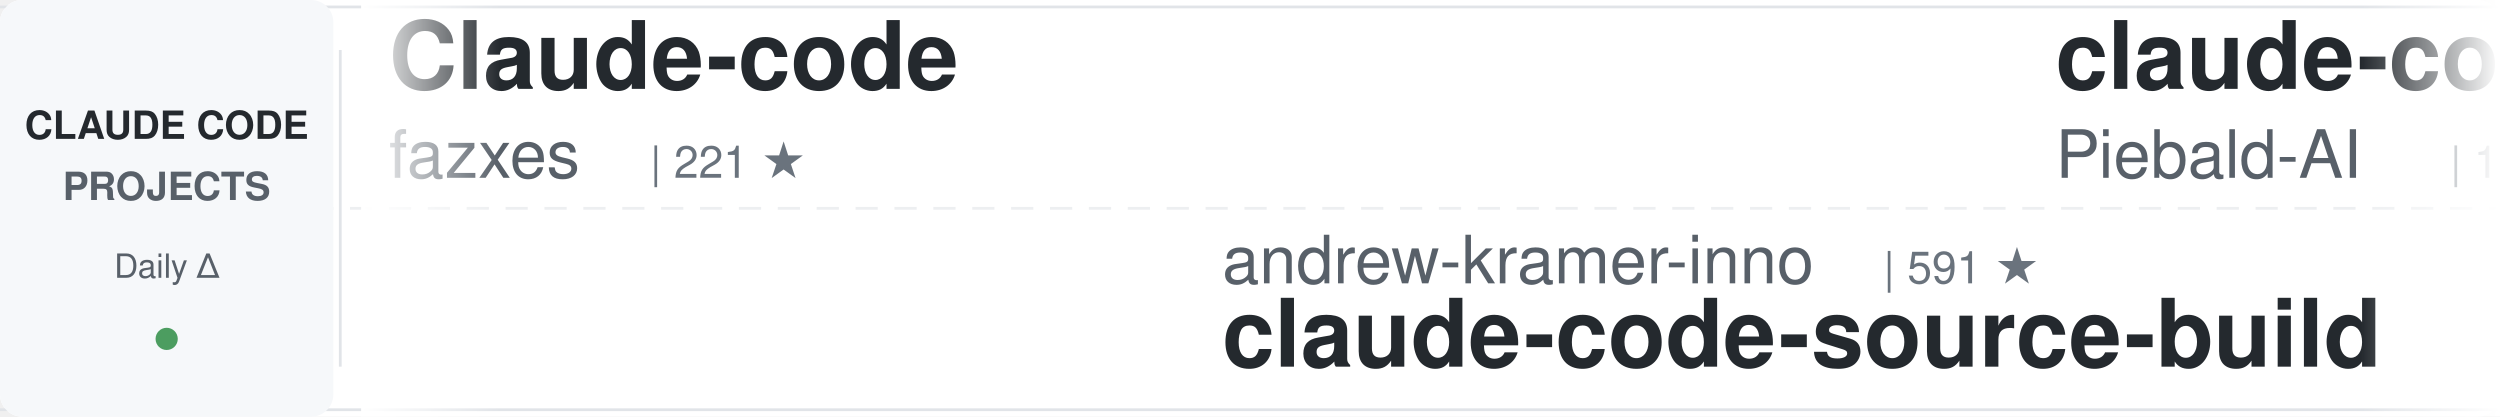
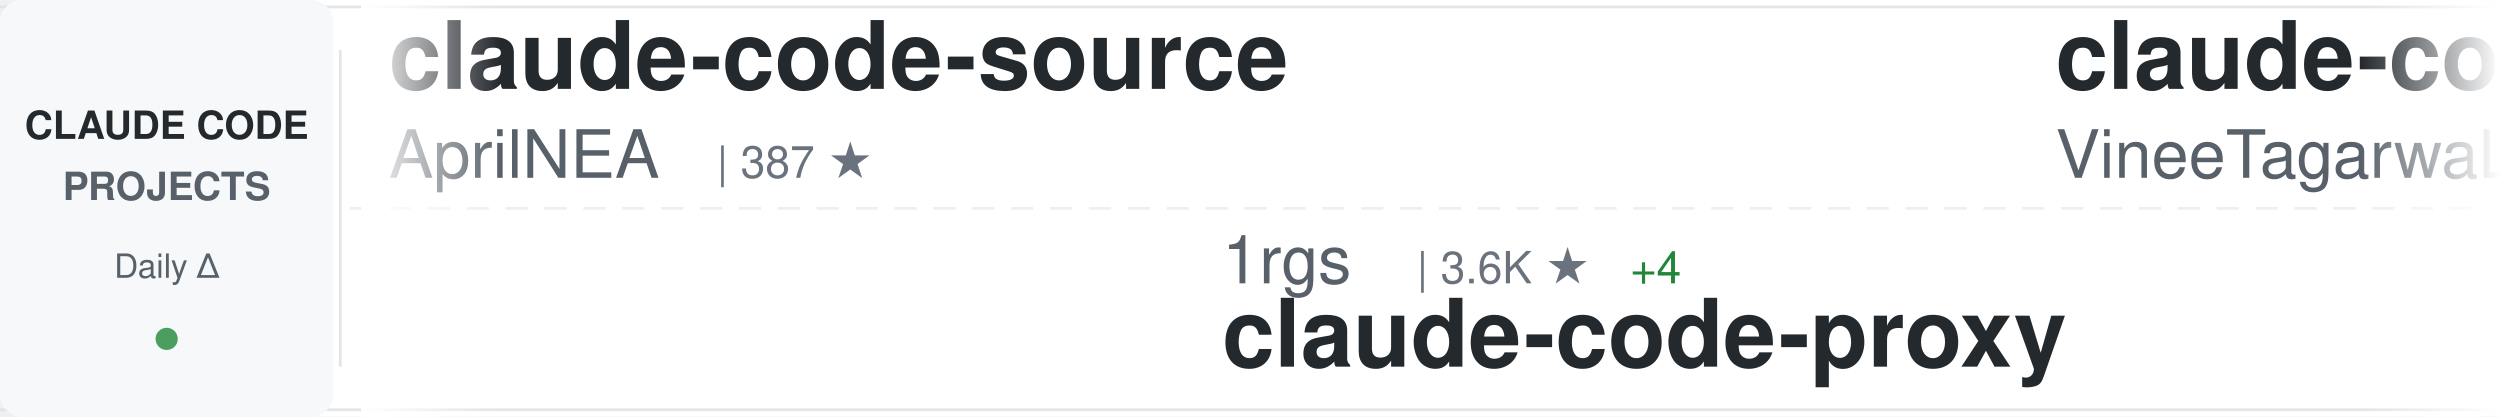
<svg xmlns="http://www.w3.org/2000/svg" width="900" height="150">
  <defs>
    <linearGradient id="awesomeLeftFade" x1="0%" y1="0%" x2="100%" y2="0%">
      <stop offset="0%" style="stop-color:#ffffff;stop-opacity:1" />
      <stop offset="100%" style="stop-color:#ffffff;stop-opacity:0" />
    </linearGradient>
    <linearGradient id="awesomeRightFade" x1="0%" y1="0%" x2="100%" y2="0%">
      <stop offset="0%" style="stop-color:#ffffff;stop-opacity:0" />
      <stop offset="100%" style="stop-color:#ffffff;stop-opacity:1" />
    </linearGradient>
  </defs>
  <rect width="900" height="150" fill="#ffffff" rx="8" />
  <rect x="0" y="2" width="900" height="1" fill="#e1e4e8" />
  <rect x="0" y="147" width="900" height="1" fill="#e1e4e8" />
  <line x1="0" y1="75" x2="900" y2="75" stroke="#e1e4e8" stroke-width="1" stroke-dasharray="8 6" opacity="0.6" />
  <rect x="0" y="0" width="120" height="150" fill="#f6f8fa" rx="8" />
  <text x="60" y="50" font-family="-apple-system, BlinkMacSystemFont, 'Segoe UI', Helvetica, Arial, sans-serif" font-size="14" font-weight="600" fill="#24292e" text-anchor="middle">CLAUDE CODE</text>
  <text x="60" y="72" font-family="-apple-system, BlinkMacSystemFont, 'Segoe UI', Helvetica, Arial, sans-serif" font-size="14" font-weight="600" fill="#586069" text-anchor="middle">PROJECTS</text>
  <text x="60" y="100" font-family="-apple-system, BlinkMacSystemFont, 'Segoe UI', Helvetica, Arial, sans-serif" font-size="12" font-weight="500" fill="#586069" text-anchor="middle">Daily Δ</text>
  <circle cx="60" cy="122" r="4" fill="#22863a" opacity="0.8" />
  <rect x="122" y="18" width="1" height="114" fill="#e1e4e8" />
  <clipPath id="awesomeTickerClip">
    <rect x="130" y="0" width="770" height="150" />
  </clipPath>
  <g clip-path="url(#awesomeTickerClip)">
    <g id="awesomeTickerItems">
      <animateTransform attributeName="transform" attributeType="XML" type="translate" from="0 0" to="-3000 0" dur="54s" repeatCount="indefinite" />
      <g transform="translate(0, 0)">
-         <text x="140" y="32" font-family="-apple-system, BlinkMacSystemFont, 'Segoe UI', Helvetica, Arial, sans-serif" font-size="34" font-weight="600" fill="#24292e">Claude-code</text>
-         <text x="140" y="64" font-family="-apple-system, BlinkMacSystemFont, 'Segoe UI', Helvetica, Arial, sans-serif" font-size="24" font-weight="400" fill="#586069">fazxes</text>
-         <text x="234" y="64" font-family="-apple-system, BlinkMacSystemFont, 'Segoe UI', Helvetica, Arial, sans-serif" font-size="16" font-weight="500" fill="#6a737d">| 221 ★</text>
+         <text x="140" y="32" font-family="-apple-system, BlinkMacSystemFont, 'Segoe UI', Helvetica, Arial, sans-serif" font-size="34" font-weight="600" fill="#24292e">claude-code-source</text>
+         <text x="140" y="64" font-family="-apple-system, BlinkMacSystemFont, 'Segoe UI', Helvetica, Arial, sans-serif" font-size="24" font-weight="400" fill="#586069">AprilNEA</text>
+         <text x="258" y="64" font-family="-apple-system, BlinkMacSystemFont, 'Segoe UI', Helvetica, Arial, sans-serif" font-size="16" font-weight="500" fill="#6a737d">| 387 ★</text>
      </g>
      <g transform="translate(300, 0)">
-         <text x="140" y="102" font-family="-apple-system, BlinkMacSystemFont, 'Segoe UI', Helvetica, Arial, sans-serif" font-size="24" font-weight="400" fill="#586069">andrew-kramer-inno</text>
-         <text x="378" y="102" font-family="-apple-system, BlinkMacSystemFont, 'Segoe UI', Helvetica, Arial, sans-serif" font-size="16" font-weight="500" fill="#6a737d">| 591 ★</text>
-         <text x="140" y="132" font-family="-apple-system, BlinkMacSystemFont, 'Segoe UI', Helvetica, Arial, sans-serif" font-size="34" font-weight="600" fill="#24292e">claude-code-source-build</text>
+         <text x="140" y="102" font-family="-apple-system, BlinkMacSystemFont, 'Segoe UI', Helvetica, Arial, sans-serif" font-size="24" font-weight="400" fill="#586069">1rgs</text>
+         <text x="210" y="102" font-family="-apple-system, BlinkMacSystemFont, 'Segoe UI', Helvetica, Arial, sans-serif" font-size="16" font-weight="500" fill="#6a737d">| 3.6K ★</text>
+         <text x="287" y="102" font-family="-apple-system, BlinkMacSystemFont, 'Segoe UI', Helvetica, Arial, sans-serif" font-size="16" font-weight="500" fill="#22863a"> +4</text>
+         <text x="140" y="132" font-family="-apple-system, BlinkMacSystemFont, 'Segoe UI', Helvetica, Arial, sans-serif" font-size="34" font-weight="600" fill="#24292e">claude-code-proxy</text>
      </g>
      <g transform="translate(600, 0)">
-         <text x="140" y="32" font-family="-apple-system, BlinkMacSystemFont, 'Segoe UI', Helvetica, Arial, sans-serif" font-size="34" font-weight="600" fill="#24292e">claude-code-system-promp...</text>
-         <text x="140" y="64" font-family="-apple-system, BlinkMacSystemFont, 'Segoe UI', Helvetica, Arial, sans-serif" font-size="24" font-weight="400" fill="#586069">Piebald-AI</text>
-         <text x="282" y="64" font-family="-apple-system, BlinkMacSystemFont, 'Segoe UI', Helvetica, Arial, sans-serif" font-size="16" font-weight="500" fill="#6a737d">| 11.0K ★</text>
-         <text x="368" y="64" font-family="-apple-system, BlinkMacSystemFont, 'Segoe UI', Helvetica, Arial, sans-serif" font-size="16" font-weight="500" fill="#22863a"> +27</text>
+         <text x="140" y="32" font-family="-apple-system, BlinkMacSystemFont, 'Segoe UI', Helvetica, Arial, sans-serif" font-size="34" font-weight="600" fill="#24292e">claude-code</text>
+         <text x="140" y="64" font-family="-apple-system, BlinkMacSystemFont, 'Segoe UI', Helvetica, Arial, sans-serif" font-size="24" font-weight="400" fill="#586069">VineeTagarwaL-code</text>
+         <text x="378" y="64" font-family="-apple-system, BlinkMacSystemFont, 'Segoe UI', Helvetica, Arial, sans-serif" font-size="16" font-weight="500" fill="#6a737d">| 276 ★</text>
      </g>
      <g transform="translate(900, 0)">
-         <text x="140" y="102" font-family="-apple-system, BlinkMacSystemFont, 'Segoe UI', Helvetica, Arial, sans-serif" font-size="24" font-weight="400" fill="#586069">codeaashu</text>
-         <text x="270" y="102" font-family="-apple-system, BlinkMacSystemFont, 'Segoe UI', Helvetica, Arial, sans-serif" font-size="16" font-weight="500" fill="#6a737d">| 2.9K ★</text>
-         <text x="347" y="102" font-family="-apple-system, BlinkMacSystemFont, 'Segoe UI', Helvetica, Arial, sans-serif" font-size="16" font-weight="500" fill="#22863a"> +7</text>
-         <text x="140" y="132" font-family="-apple-system, BlinkMacSystemFont, 'Segoe UI', Helvetica, Arial, sans-serif" font-size="34" font-weight="600" fill="#24292e">claude-code</text>
+         <text x="140" y="102" font-family="-apple-system, BlinkMacSystemFont, 'Segoe UI', Helvetica, Arial, sans-serif" font-size="24" font-weight="400" fill="#586069">jqueryscript</text>
+         <text x="306" y="102" font-family="-apple-system, BlinkMacSystemFont, 'Segoe UI', Helvetica, Arial, sans-serif" font-size="16" font-weight="500" fill="#6a737d">| 423 ★</text>
+         <text x="140" y="132" font-family="-apple-system, BlinkMacSystemFont, 'Segoe UI', Helvetica, Arial, sans-serif" font-size="34" font-weight="600" fill="#24292e">awesome-claude-code</text>
      </g>
      <g transform="translate(1200, 0)">
-         <text x="140" y="32" font-family="-apple-system, BlinkMacSystemFont, 'Segoe UI', Helvetica, Arial, sans-serif" font-size="34" font-weight="600" fill="#24292e">oh-my-claudecode</text>
-         <text x="140" y="64" font-family="-apple-system, BlinkMacSystemFont, 'Segoe UI', Helvetica, Arial, sans-serif" font-size="24" font-weight="400" fill="#586069">Yeachan-Heo</text>
-         <text x="294" y="64" font-family="-apple-system, BlinkMacSystemFont, 'Segoe UI', Helvetica, Arial, sans-serif" font-size="16" font-weight="500" fill="#6a737d">| 36.3K ★</text>
-         <text x="380" y="64" font-family="-apple-system, BlinkMacSystemFont, 'Segoe UI', Helvetica, Arial, sans-serif" font-size="16" font-weight="500" fill="#22863a"> +45</text>
+         <text x="140" y="32" font-family="-apple-system, BlinkMacSystemFont, 'Segoe UI', Helvetica, Arial, sans-serif" font-size="34" font-weight="600" fill="#24292e">claude_codex_bridge</text>
+         <text x="140" y="64" font-family="-apple-system, BlinkMacSystemFont, 'Segoe UI', Helvetica, Arial, sans-serif" font-size="24" font-weight="400" fill="#586069">SeemSeam</text>
+         <text x="258" y="64" font-family="-apple-system, BlinkMacSystemFont, 'Segoe UI', Helvetica, Arial, sans-serif" font-size="16" font-weight="500" fill="#6a737d">| 3.0K ★</text>
+         <text x="335" y="64" font-family="-apple-system, BlinkMacSystemFont, 'Segoe UI', Helvetica, Arial, sans-serif" font-size="16" font-weight="500" fill="#22863a"> +11</text>
      </g>
      <g transform="translate(1500, 0)">
-         <text x="140" y="102" font-family="-apple-system, BlinkMacSystemFont, 'Segoe UI', Helvetica, Arial, sans-serif" font-size="24" font-weight="400" fill="#586069">huangserva</text>
-         <text x="282" y="102" font-family="-apple-system, BlinkMacSystemFont, 'Segoe UI', Helvetica, Arial, sans-serif" font-size="16" font-weight="500" fill="#6a737d">| 604 ★</text>
-         <text x="350" y="102" font-family="-apple-system, BlinkMacSystemFont, 'Segoe UI', Helvetica, Arial, sans-serif" font-size="16" font-weight="500" fill="#22863a"> +1</text>
-         <text x="140" y="132" font-family="-apple-system, BlinkMacSystemFont, 'Segoe UI', Helvetica, Arial, sans-serif" font-size="34" font-weight="600" fill="#24292e">claude-code-cli</text>
+         <text x="140" y="102" font-family="-apple-system, BlinkMacSystemFont, 'Segoe UI', Helvetica, Arial, sans-serif" font-size="24" font-weight="400" fill="#586069">disler</text>
+         <text x="234" y="102" font-family="-apple-system, BlinkMacSystemFont, 'Segoe UI', Helvetica, Arial, sans-serif" font-size="16" font-weight="500" fill="#6a737d">| 1.4K ★</text>
+         <text x="311" y="102" font-family="-apple-system, BlinkMacSystemFont, 'Segoe UI', Helvetica, Arial, sans-serif" font-size="16" font-weight="500" fill="#22863a"> +4</text>
+         <text x="140" y="132" font-family="-apple-system, BlinkMacSystemFont, 'Segoe UI', Helvetica, Arial, sans-serif" font-size="34" font-weight="600" fill="#24292e">pi-vs-claude-code</text>
      </g>
      <g transform="translate(1800, 0)">
-         <text x="140" y="32" font-family="-apple-system, BlinkMacSystemFont, 'Segoe UI', Helvetica, Arial, sans-serif" font-size="34" font-weight="600" fill="#24292e">my-claude-code-setup</text>
-         <text x="140" y="64" font-family="-apple-system, BlinkMacSystemFont, 'Segoe UI', Helvetica, Arial, sans-serif" font-size="24" font-weight="400" fill="#586069">centminmod</text>
-         <text x="282" y="64" font-family="-apple-system, BlinkMacSystemFont, 'Segoe UI', Helvetica, Arial, sans-serif" font-size="16" font-weight="500" fill="#6a737d">| 2.4K ★</text>
-         <text x="359" y="64" font-family="-apple-system, BlinkMacSystemFont, 'Segoe UI', Helvetica, Arial, sans-serif" font-size="16" font-weight="500" fill="#22863a"> +2</text>
+         <text x="140" y="32" font-family="-apple-system, BlinkMacSystemFont, 'Segoe UI', Helvetica, Arial, sans-serif" font-size="34" font-weight="600" fill="#24292e">claude-code-source-code-...</text>
+         <text x="140" y="64" font-family="-apple-system, BlinkMacSystemFont, 'Segoe UI', Helvetica, Arial, sans-serif" font-size="24" font-weight="400" fill="#586069">ghuntley</text>
+         <text x="258" y="64" font-family="-apple-system, BlinkMacSystemFont, 'Segoe UI', Helvetica, Arial, sans-serif" font-size="16" font-weight="500" fill="#6a737d">| 983 ★</text>
+         <text x="326" y="64" font-family="-apple-system, BlinkMacSystemFont, 'Segoe UI', Helvetica, Arial, sans-serif" font-size="16" font-weight="500" fill="#22863a"> +1</text>
      </g>
      <g transform="translate(2100, 0)">
-         <text x="140" y="102" font-family="-apple-system, BlinkMacSystemFont, 'Segoe UI', Helvetica, Arial, sans-serif" font-size="24" font-weight="400" fill="#586069">huangjia2019</text>
-         <text x="306" y="102" font-family="-apple-system, BlinkMacSystemFont, 'Segoe UI', Helvetica, Arial, sans-serif" font-size="16" font-weight="500" fill="#6a737d">| 829 ★</text>
-         <text x="374" y="102" font-family="-apple-system, BlinkMacSystemFont, 'Segoe UI', Helvetica, Arial, sans-serif" font-size="16" font-weight="500" fill="#22863a"> +1</text>
-         <text x="140" y="132" font-family="-apple-system, BlinkMacSystemFont, 'Segoe UI', Helvetica, Arial, sans-serif" font-size="34" font-weight="600" fill="#24292e">claude-code-engineering</text>
+         <text x="140" y="102" font-family="-apple-system, BlinkMacSystemFont, 'Segoe UI', Helvetica, Arial, sans-serif" font-size="24" font-weight="400" fill="#586069">kodu-ai</text>
+         <text x="246" y="102" font-family="-apple-system, BlinkMacSystemFont, 'Segoe UI', Helvetica, Arial, sans-serif" font-size="16" font-weight="500" fill="#6a737d">| 5.3K ★</text>
+         <text x="140" y="132" font-family="-apple-system, BlinkMacSystemFont, 'Segoe UI', Helvetica, Arial, sans-serif" font-size="34" font-weight="600" fill="#24292e">claude-coder</text>
      </g>
      <g transform="translate(2400, 0)">
-         <text x="140" y="32" font-family="-apple-system, BlinkMacSystemFont, 'Segoe UI', Helvetica, Arial, sans-serif" font-size="34" font-weight="600" fill="#24292e">claude-code-reverse</text>
-         <text x="140" y="64" font-family="-apple-system, BlinkMacSystemFont, 'Segoe UI', Helvetica, Arial, sans-serif" font-size="24" font-weight="400" fill="#586069">Yuyz0112</text>
-         <text x="258" y="64" font-family="-apple-system, BlinkMacSystemFont, 'Segoe UI', Helvetica, Arial, sans-serif" font-size="16" font-weight="500" fill="#6a737d">| 2.4K ★</text>
-         <text x="335" y="64" font-family="-apple-system, BlinkMacSystemFont, 'Segoe UI', Helvetica, Arial, sans-serif" font-size="16" font-weight="500" fill="#22863a"> +1</text>
+         <text x="140" y="32" font-family="-apple-system, BlinkMacSystemFont, 'Segoe UI', Helvetica, Arial, sans-serif" font-size="34" font-weight="600" fill="#24292e">claude-code-my-workflow</text>
+         <text x="140" y="64" font-family="-apple-system, BlinkMacSystemFont, 'Segoe UI', Helvetica, Arial, sans-serif" font-size="24" font-weight="400" fill="#586069">pedrohcgs</text>
+         <text x="270" y="64" font-family="-apple-system, BlinkMacSystemFont, 'Segoe UI', Helvetica, Arial, sans-serif" font-size="16" font-weight="500" fill="#6a737d">| 1.3K ★</text>
+         <text x="347" y="64" font-family="-apple-system, BlinkMacSystemFont, 'Segoe UI', Helvetica, Arial, sans-serif" font-size="16" font-weight="500" fill="#22863a"> +2</text>
      </g>
      <g transform="translate(2700, 0)">
-         <text x="140" y="102" font-family="-apple-system, BlinkMacSystemFont, 'Segoe UI', Helvetica, Arial, sans-serif" font-size="24" font-weight="400" fill="#586069">ChinaSiro</text>
-         <text x="270" y="102" font-family="-apple-system, BlinkMacSystemFont, 'Segoe UI', Helvetica, Arial, sans-serif" font-size="16" font-weight="500" fill="#6a737d">| 9.4K ★</text>
-         <text x="347" y="102" font-family="-apple-system, BlinkMacSystemFont, 'Segoe UI', Helvetica, Arial, sans-serif" font-size="16" font-weight="500" fill="#22863a"> +3</text>
-         <text x="140" y="132" font-family="-apple-system, BlinkMacSystemFont, 'Segoe UI', Helvetica, Arial, sans-serif" font-size="34" font-weight="600" fill="#24292e">claude-code-sourcemap</text>
+         <text x="140" y="102" font-family="-apple-system, BlinkMacSystemFont, 'Segoe UI', Helvetica, Arial, sans-serif" font-size="24" font-weight="400" fill="#586069">anthropics</text>
+         <text x="282" y="102" font-family="-apple-system, BlinkMacSystemFont, 'Segoe UI', Helvetica, Arial, sans-serif" font-size="16" font-weight="500" fill="#6a737d">| 150.5K ★</text>
+         <text x="377" y="102" font-family="-apple-system, BlinkMacSystemFont, 'Segoe UI', Helvetica, Arial, sans-serif" font-size="16" font-weight="500" fill="#22863a"> +403</text>
+         <text x="140" y="132" font-family="-apple-system, BlinkMacSystemFont, 'Segoe UI', Helvetica, Arial, sans-serif" font-size="34" font-weight="600" fill="#24292e">skills</text>
      </g>
      <g transform="translate(3000, 0)">
-         <text x="140" y="32" font-family="-apple-system, BlinkMacSystemFont, 'Segoe UI', Helvetica, Arial, sans-serif" font-size="34" font-weight="600" fill="#24292e">Claude-code</text>
-         <text x="140" y="64" font-family="-apple-system, BlinkMacSystemFont, 'Segoe UI', Helvetica, Arial, sans-serif" font-size="24" font-weight="400" fill="#586069">fazxes</text>
-         <text x="234" y="64" font-family="-apple-system, BlinkMacSystemFont, 'Segoe UI', Helvetica, Arial, sans-serif" font-size="16" font-weight="500" fill="#6a737d">| 221 ★</text>
+         <text x="140" y="32" font-family="-apple-system, BlinkMacSystemFont, 'Segoe UI', Helvetica, Arial, sans-serif" font-size="34" font-weight="600" fill="#24292e">claude-code-source</text>
+         <text x="140" y="64" font-family="-apple-system, BlinkMacSystemFont, 'Segoe UI', Helvetica, Arial, sans-serif" font-size="24" font-weight="400" fill="#586069">AprilNEA</text>
+         <text x="258" y="64" font-family="-apple-system, BlinkMacSystemFont, 'Segoe UI', Helvetica, Arial, sans-serif" font-size="16" font-weight="500" fill="#6a737d">| 387 ★</text>
      </g>
      <g transform="translate(3300, 0)">
-         <text x="140" y="102" font-family="-apple-system, BlinkMacSystemFont, 'Segoe UI', Helvetica, Arial, sans-serif" font-size="24" font-weight="400" fill="#586069">andrew-kramer-inno</text>
-         <text x="378" y="102" font-family="-apple-system, BlinkMacSystemFont, 'Segoe UI', Helvetica, Arial, sans-serif" font-size="16" font-weight="500" fill="#6a737d">| 591 ★</text>
-         <text x="140" y="132" font-family="-apple-system, BlinkMacSystemFont, 'Segoe UI', Helvetica, Arial, sans-serif" font-size="34" font-weight="600" fill="#24292e">claude-code-source-build</text>
+         <text x="140" y="102" font-family="-apple-system, BlinkMacSystemFont, 'Segoe UI', Helvetica, Arial, sans-serif" font-size="24" font-weight="400" fill="#586069">1rgs</text>
+         <text x="210" y="102" font-family="-apple-system, BlinkMacSystemFont, 'Segoe UI', Helvetica, Arial, sans-serif" font-size="16" font-weight="500" fill="#6a737d">| 3.6K ★</text>
+         <text x="287" y="102" font-family="-apple-system, BlinkMacSystemFont, 'Segoe UI', Helvetica, Arial, sans-serif" font-size="16" font-weight="500" fill="#22863a"> +4</text>
+         <text x="140" y="132" font-family="-apple-system, BlinkMacSystemFont, 'Segoe UI', Helvetica, Arial, sans-serif" font-size="34" font-weight="600" fill="#24292e">claude-code-proxy</text>
      </g>
      <g transform="translate(3600, 0)">
-         <text x="140" y="32" font-family="-apple-system, BlinkMacSystemFont, 'Segoe UI', Helvetica, Arial, sans-serif" font-size="34" font-weight="600" fill="#24292e">claude-code-system-promp...</text>
-         <text x="140" y="64" font-family="-apple-system, BlinkMacSystemFont, 'Segoe UI', Helvetica, Arial, sans-serif" font-size="24" font-weight="400" fill="#586069">Piebald-AI</text>
-         <text x="282" y="64" font-family="-apple-system, BlinkMacSystemFont, 'Segoe UI', Helvetica, Arial, sans-serif" font-size="16" font-weight="500" fill="#6a737d">| 11.0K ★</text>
-         <text x="368" y="64" font-family="-apple-system, BlinkMacSystemFont, 'Segoe UI', Helvetica, Arial, sans-serif" font-size="16" font-weight="500" fill="#22863a"> +27</text>
+         <text x="140" y="32" font-family="-apple-system, BlinkMacSystemFont, 'Segoe UI', Helvetica, Arial, sans-serif" font-size="34" font-weight="600" fill="#24292e">claude-code</text>
+         <text x="140" y="64" font-family="-apple-system, BlinkMacSystemFont, 'Segoe UI', Helvetica, Arial, sans-serif" font-size="24" font-weight="400" fill="#586069">VineeTagarwaL-code</text>
+         <text x="378" y="64" font-family="-apple-system, BlinkMacSystemFont, 'Segoe UI', Helvetica, Arial, sans-serif" font-size="16" font-weight="500" fill="#6a737d">| 276 ★</text>
      </g>
      <g transform="translate(3900, 0)">
-         <text x="140" y="102" font-family="-apple-system, BlinkMacSystemFont, 'Segoe UI', Helvetica, Arial, sans-serif" font-size="24" font-weight="400" fill="#586069">codeaashu</text>
-         <text x="270" y="102" font-family="-apple-system, BlinkMacSystemFont, 'Segoe UI', Helvetica, Arial, sans-serif" font-size="16" font-weight="500" fill="#6a737d">| 2.9K ★</text>
-         <text x="347" y="102" font-family="-apple-system, BlinkMacSystemFont, 'Segoe UI', Helvetica, Arial, sans-serif" font-size="16" font-weight="500" fill="#22863a"> +7</text>
-         <text x="140" y="132" font-family="-apple-system, BlinkMacSystemFont, 'Segoe UI', Helvetica, Arial, sans-serif" font-size="34" font-weight="600" fill="#24292e">claude-code</text>
+         <text x="140" y="102" font-family="-apple-system, BlinkMacSystemFont, 'Segoe UI', Helvetica, Arial, sans-serif" font-size="24" font-weight="400" fill="#586069">jqueryscript</text>
+         <text x="306" y="102" font-family="-apple-system, BlinkMacSystemFont, 'Segoe UI', Helvetica, Arial, sans-serif" font-size="16" font-weight="500" fill="#6a737d">| 423 ★</text>
+         <text x="140" y="132" font-family="-apple-system, BlinkMacSystemFont, 'Segoe UI', Helvetica, Arial, sans-serif" font-size="34" font-weight="600" fill="#24292e">awesome-claude-code</text>
      </g>
    </g>
  </g>
  <rect x="130" y="0" width="50" height="150" fill="url(#awesomeLeftFade)" />
  <rect x="850" y="0" width="50" height="150" fill="url(#awesomeRightFade)" />
</svg>
